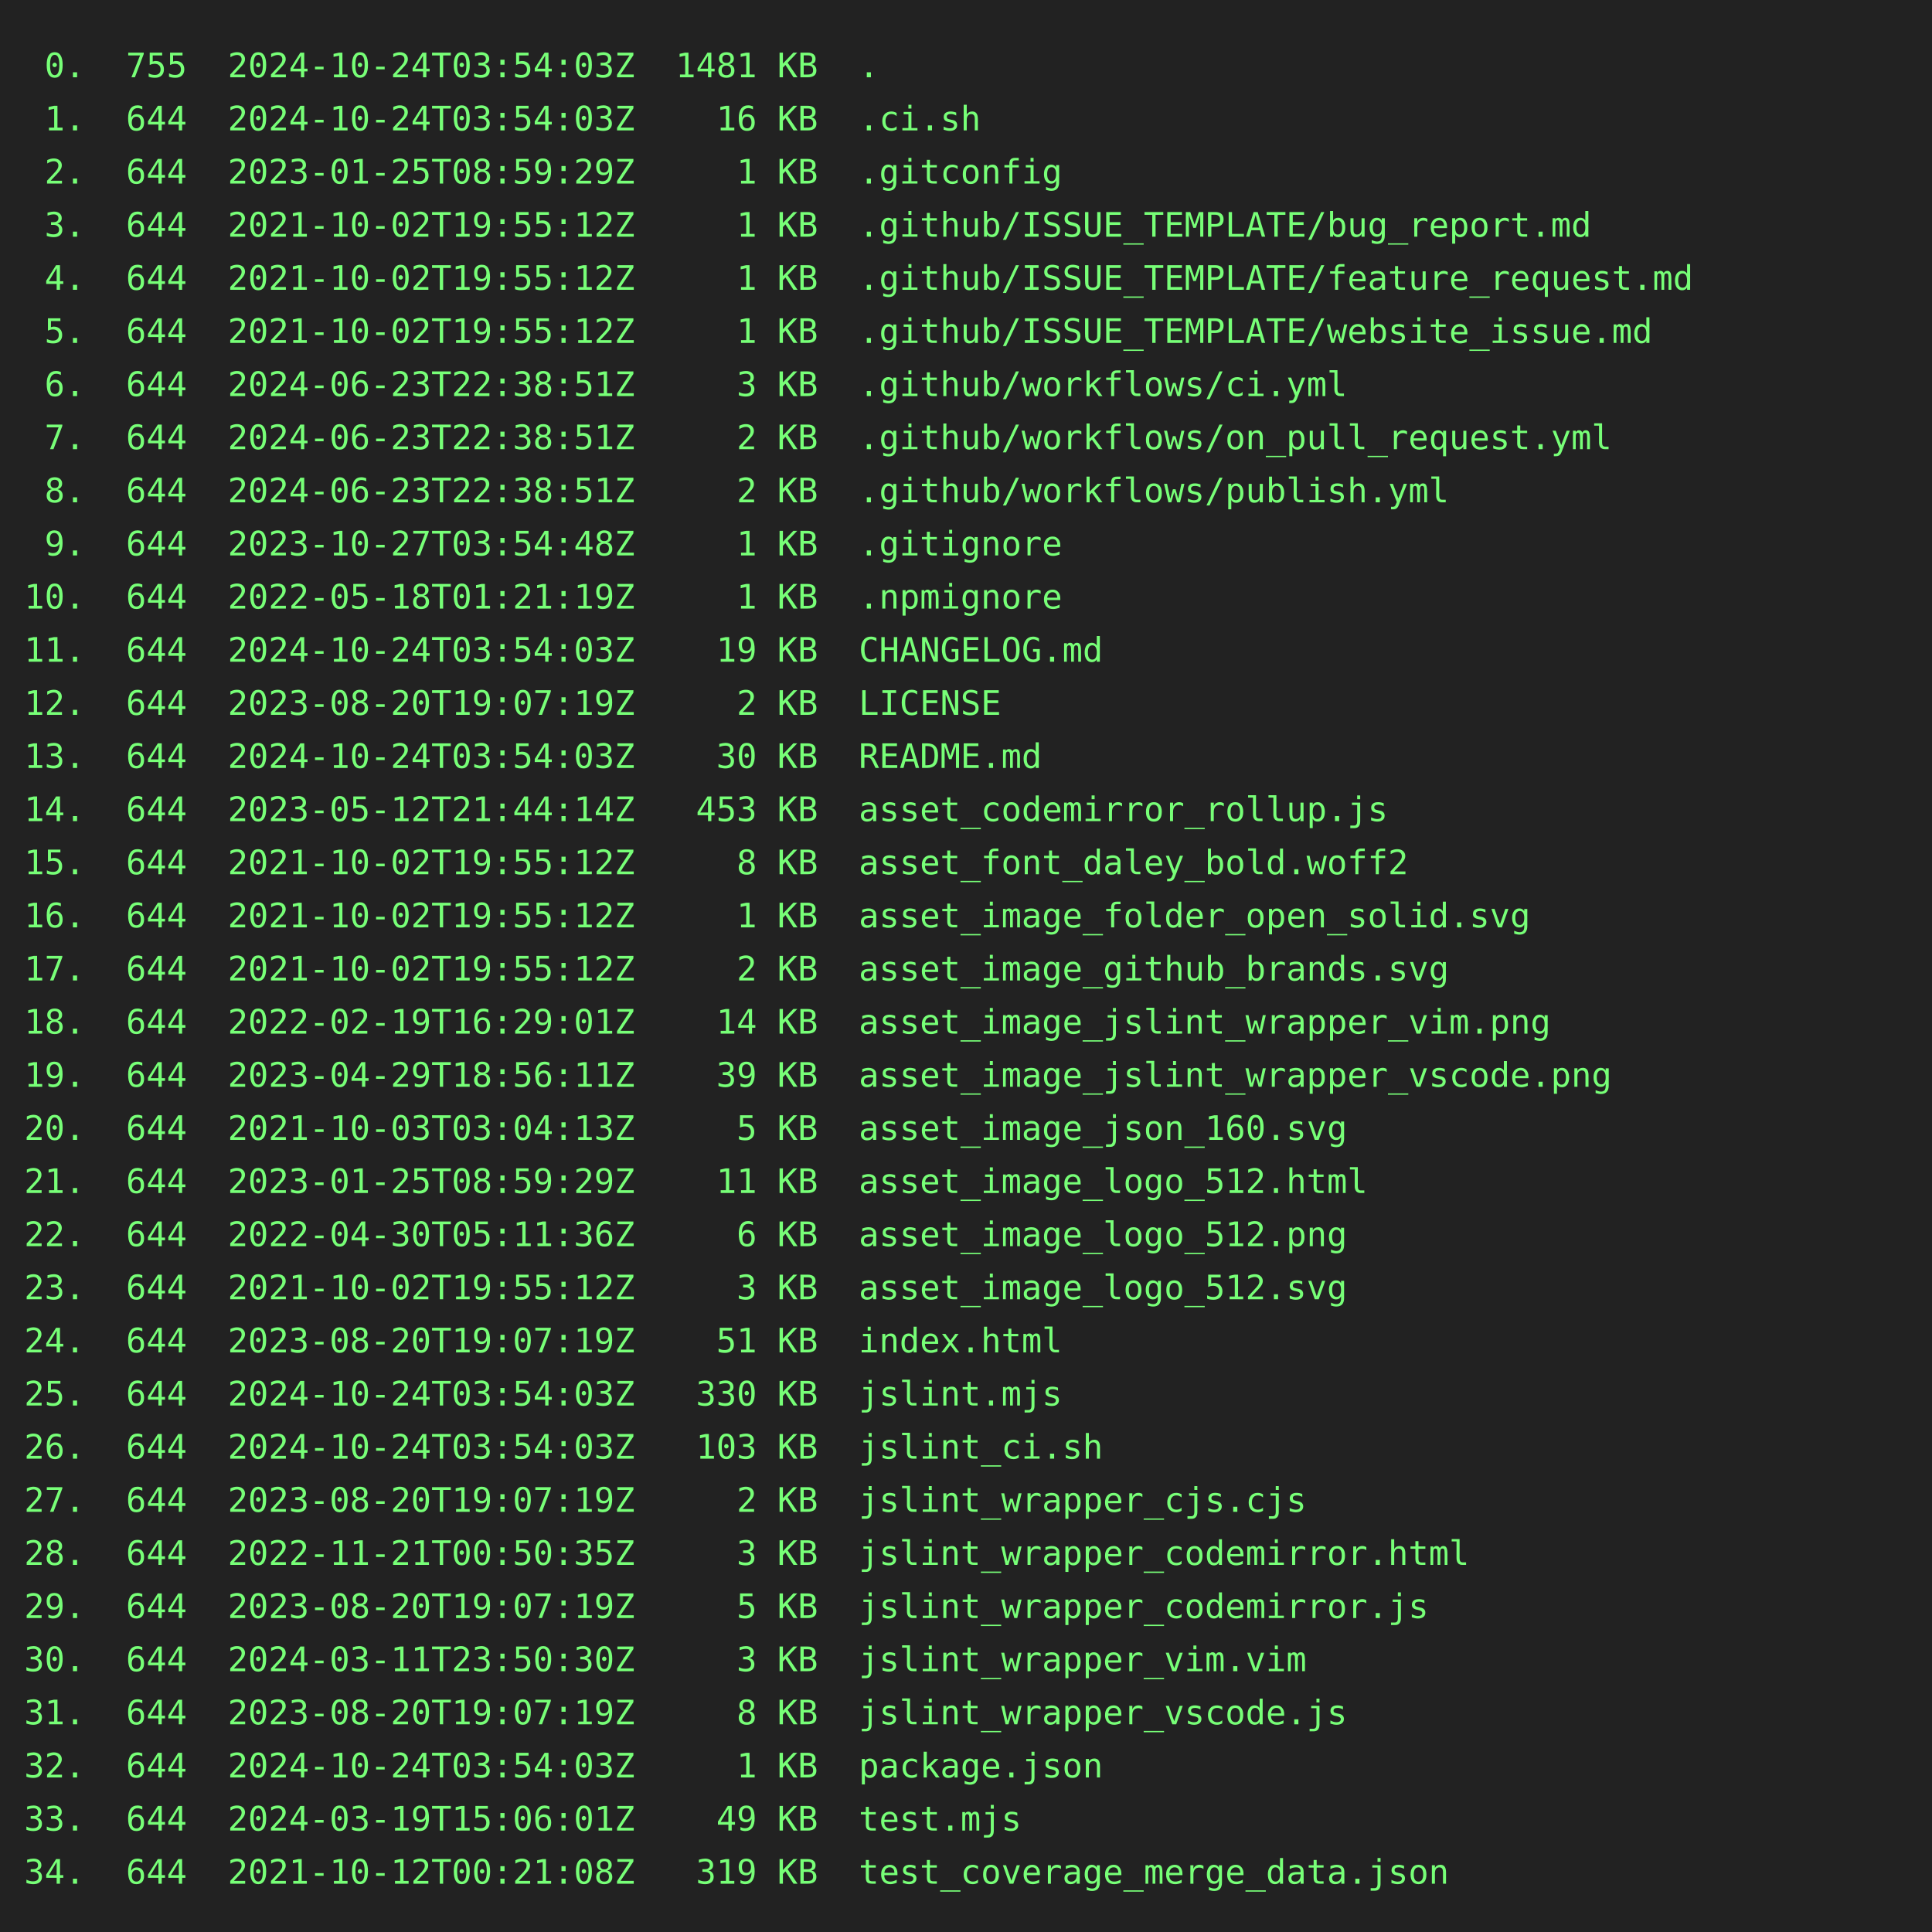
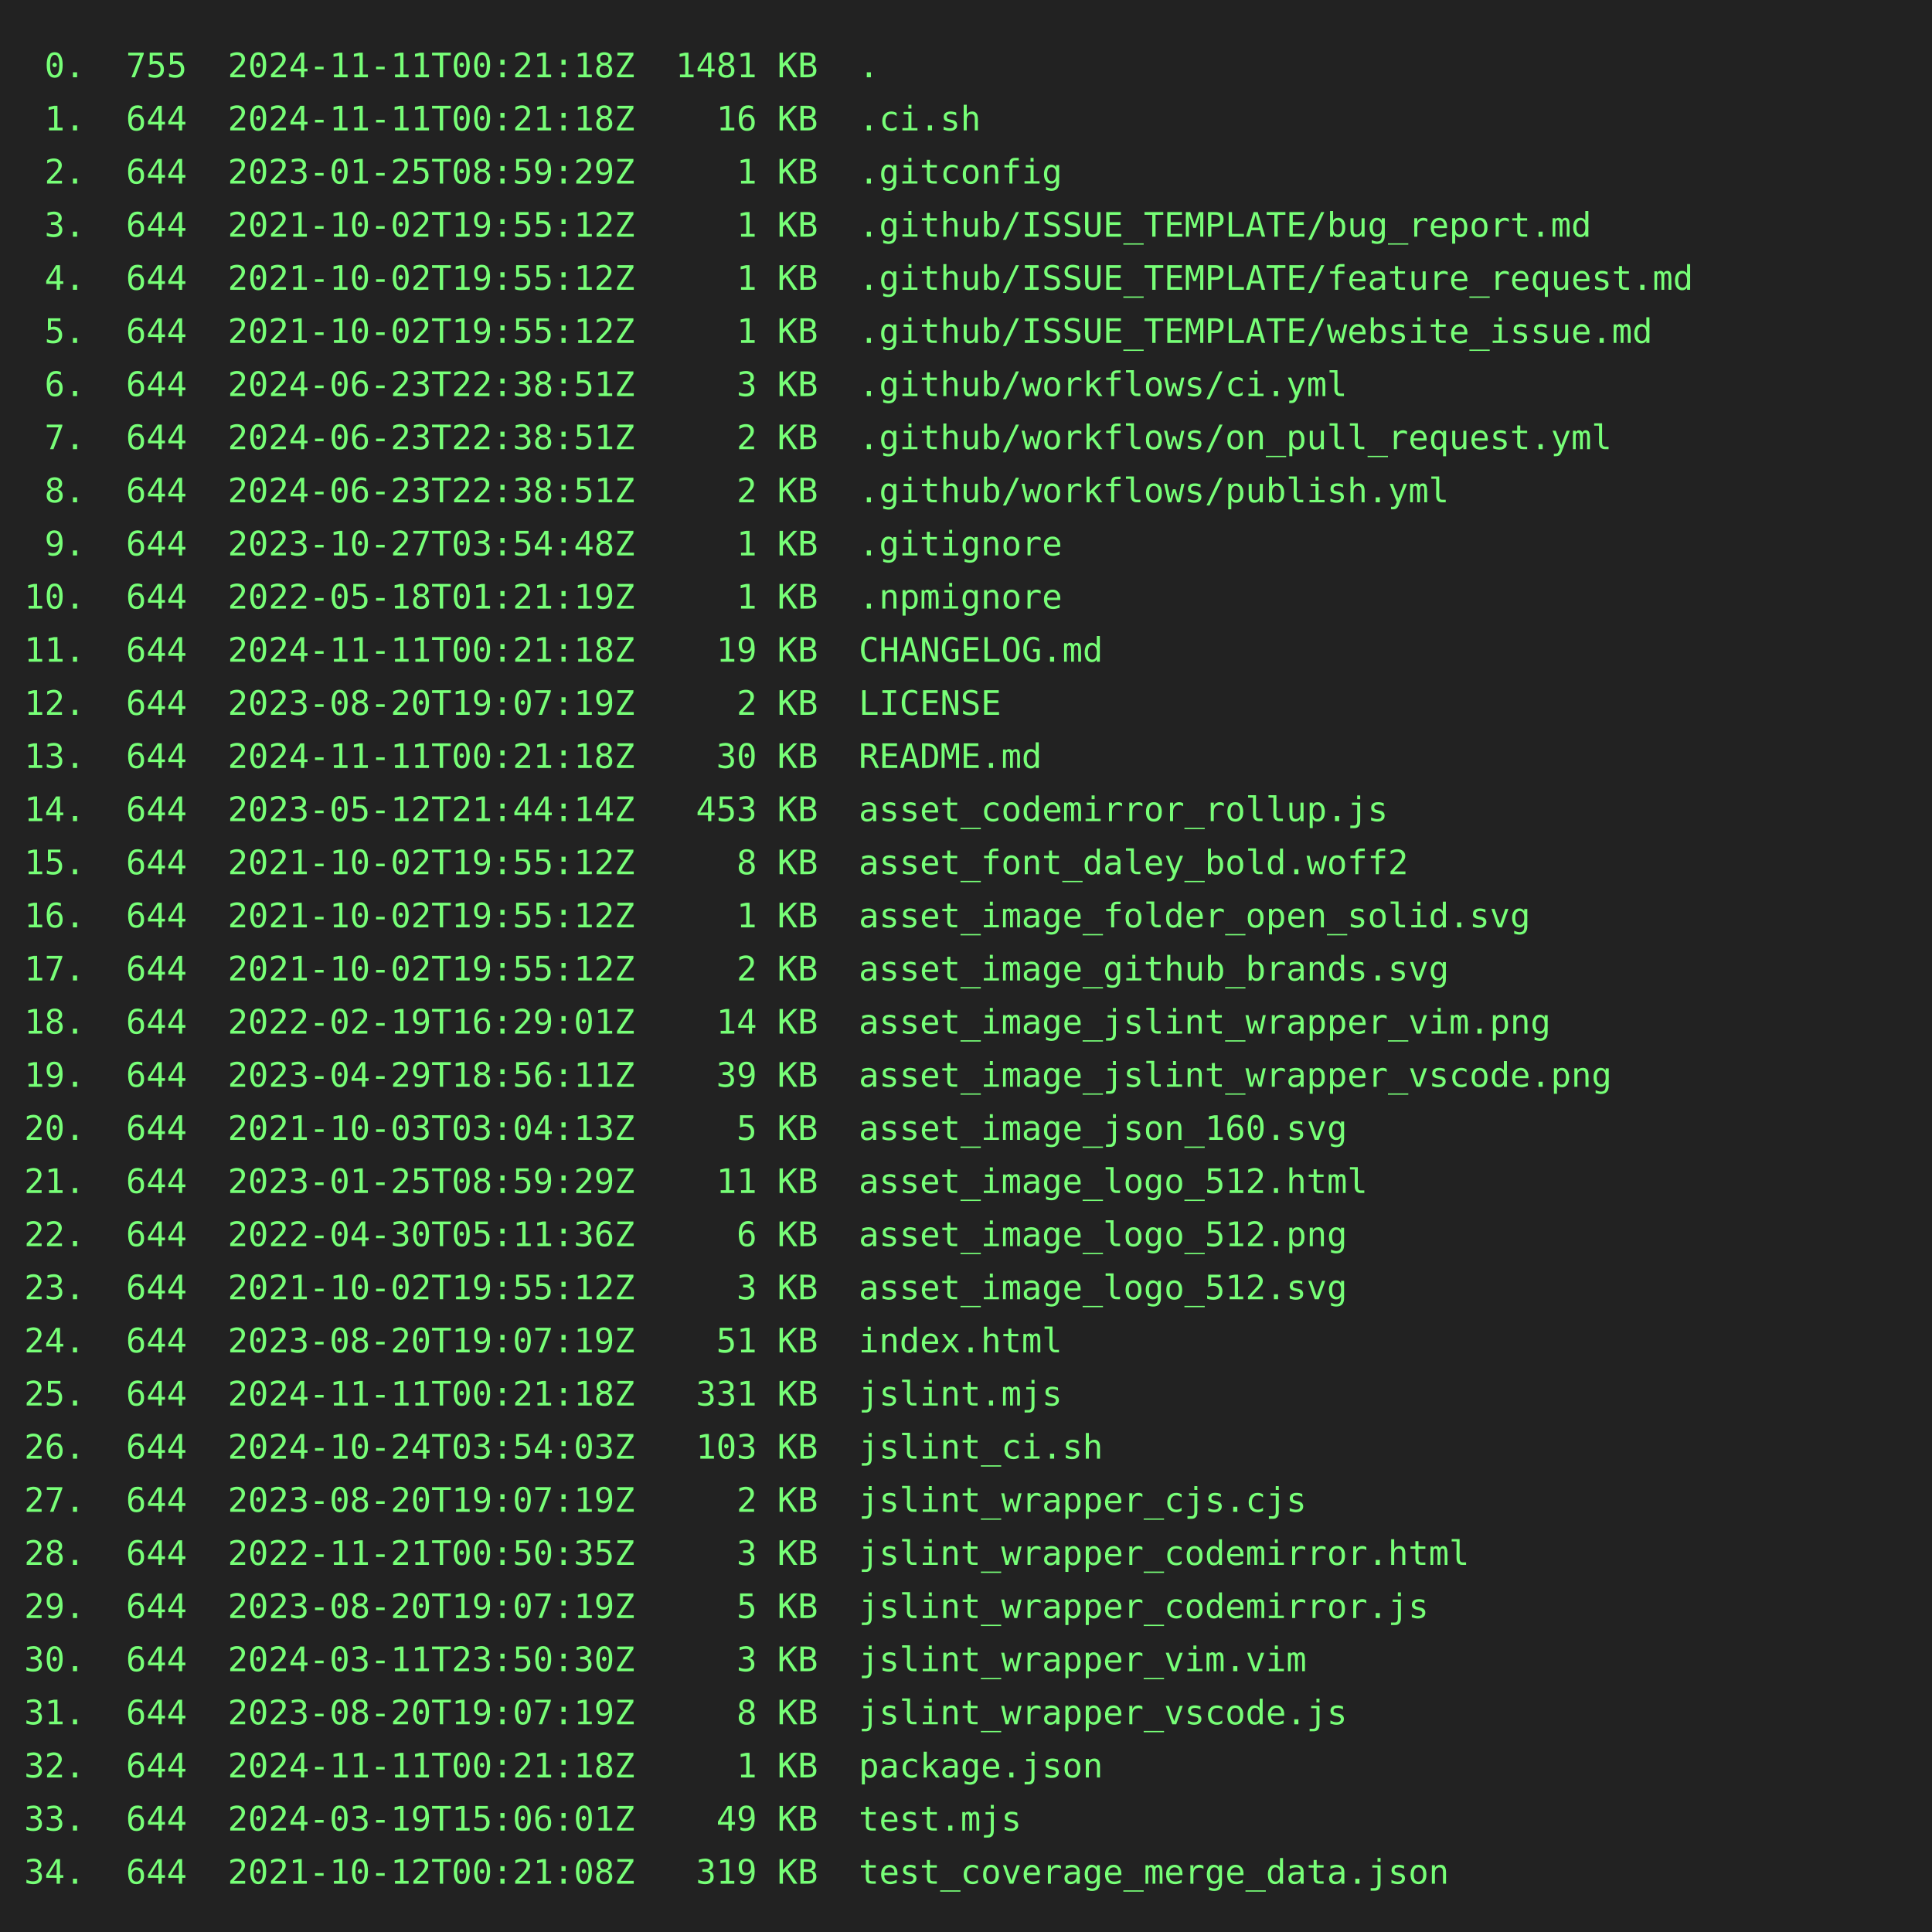
<svg xmlns="http://www.w3.org/2000/svg" height="800" width="800">
  <rect height="800" fill="#222" width="800" />
  <text fill="#7f7" font-family="consolas, menlo, monospace" font-size="14" xml:space="preserve">
-     <tspan lengthAdjust="spacingAndGlyphs" textLength="768" x="10" y="32"> 0.  755  2024-10-24T03:54:03Z  1481 KB  .                                                       </tspan>
-     <tspan lengthAdjust="spacingAndGlyphs" textLength="768" x="10" y="54"> 1.  644  2024-10-24T03:54:03Z    16 KB  .ci.sh                                                  </tspan>
+     <tspan lengthAdjust="spacingAndGlyphs" textLength="768" x="10" y="32"> 0.  755  2024-11-11T00:21:18Z  1481 KB  .                                                       </tspan>
+     <tspan lengthAdjust="spacingAndGlyphs" textLength="768" x="10" y="54"> 1.  644  2024-11-11T00:21:18Z    16 KB  .ci.sh                                                  </tspan>
    <tspan lengthAdjust="spacingAndGlyphs" textLength="768" x="10" y="76"> 2.  644  2023-01-25T08:59:29Z     1 KB  .gitconfig                                              </tspan>
    <tspan lengthAdjust="spacingAndGlyphs" textLength="768" x="10" y="98"> 3.  644  2021-10-02T19:55:12Z     1 KB  .github/ISSUE_TEMPLATE/bug_report.md                    </tspan>
    <tspan lengthAdjust="spacingAndGlyphs" textLength="768" x="10" y="120"> 4.  644  2021-10-02T19:55:12Z     1 KB  .github/ISSUE_TEMPLATE/feature_request.md               </tspan>
    <tspan lengthAdjust="spacingAndGlyphs" textLength="768" x="10" y="142"> 5.  644  2021-10-02T19:55:12Z     1 KB  .github/ISSUE_TEMPLATE/website_issue.md                 </tspan>
    <tspan lengthAdjust="spacingAndGlyphs" textLength="768" x="10" y="164"> 6.  644  2024-06-23T22:38:51Z     3 KB  .github/workflows/ci.yml                                </tspan>
    <tspan lengthAdjust="spacingAndGlyphs" textLength="768" x="10" y="186"> 7.  644  2024-06-23T22:38:51Z     2 KB  .github/workflows/on_pull_request.yml                   </tspan>
    <tspan lengthAdjust="spacingAndGlyphs" textLength="768" x="10" y="208"> 8.  644  2024-06-23T22:38:51Z     2 KB  .github/workflows/publish.yml                           </tspan>
    <tspan lengthAdjust="spacingAndGlyphs" textLength="768" x="10" y="230"> 9.  644  2023-10-27T03:54:48Z     1 KB  .gitignore                                              </tspan>
    <tspan lengthAdjust="spacingAndGlyphs" textLength="768" x="10" y="252">10.  644  2022-05-18T01:21:19Z     1 KB  .npmignore                                              </tspan>
-     <tspan lengthAdjust="spacingAndGlyphs" textLength="768" x="10" y="274">11.  644  2024-10-24T03:54:03Z    19 KB  CHANGELOG.md                                            </tspan>
+     <tspan lengthAdjust="spacingAndGlyphs" textLength="768" x="10" y="274">11.  644  2024-11-11T00:21:18Z    19 KB  CHANGELOG.md                                            </tspan>
    <tspan lengthAdjust="spacingAndGlyphs" textLength="768" x="10" y="296">12.  644  2023-08-20T19:07:19Z     2 KB  LICENSE                                                 </tspan>
-     <tspan lengthAdjust="spacingAndGlyphs" textLength="768" x="10" y="318">13.  644  2024-10-24T03:54:03Z    30 KB  README.md                                               </tspan>
+     <tspan lengthAdjust="spacingAndGlyphs" textLength="768" x="10" y="318">13.  644  2024-11-11T00:21:18Z    30 KB  README.md                                               </tspan>
    <tspan lengthAdjust="spacingAndGlyphs" textLength="768" x="10" y="340">14.  644  2023-05-12T21:44:14Z   453 KB  asset_codemirror_rollup.js                              </tspan>
    <tspan lengthAdjust="spacingAndGlyphs" textLength="768" x="10" y="362">15.  644  2021-10-02T19:55:12Z     8 KB  asset_font_daley_bold.woff2                             </tspan>
    <tspan lengthAdjust="spacingAndGlyphs" textLength="768" x="10" y="384">16.  644  2021-10-02T19:55:12Z     1 KB  asset_image_folder_open_solid.svg                       </tspan>
    <tspan lengthAdjust="spacingAndGlyphs" textLength="768" x="10" y="406">17.  644  2021-10-02T19:55:12Z     2 KB  asset_image_github_brands.svg                           </tspan>
    <tspan lengthAdjust="spacingAndGlyphs" textLength="768" x="10" y="428">18.  644  2022-02-19T16:29:01Z    14 KB  asset_image_jslint_wrapper_vim.png                      </tspan>
    <tspan lengthAdjust="spacingAndGlyphs" textLength="768" x="10" y="450">19.  644  2023-04-29T18:56:11Z    39 KB  asset_image_jslint_wrapper_vscode.png                   </tspan>
    <tspan lengthAdjust="spacingAndGlyphs" textLength="768" x="10" y="472">20.  644  2021-10-03T03:04:13Z     5 KB  asset_image_json_160.svg                                </tspan>
    <tspan lengthAdjust="spacingAndGlyphs" textLength="768" x="10" y="494">21.  644  2023-01-25T08:59:29Z    11 KB  asset_image_logo_512.html                               </tspan>
    <tspan lengthAdjust="spacingAndGlyphs" textLength="768" x="10" y="516">22.  644  2022-04-30T05:11:36Z     6 KB  asset_image_logo_512.png                                </tspan>
    <tspan lengthAdjust="spacingAndGlyphs" textLength="768" x="10" y="538">23.  644  2021-10-02T19:55:12Z     3 KB  asset_image_logo_512.svg                                </tspan>
    <tspan lengthAdjust="spacingAndGlyphs" textLength="768" x="10" y="560">24.  644  2023-08-20T19:07:19Z    51 KB  index.html                                              </tspan>
-     <tspan lengthAdjust="spacingAndGlyphs" textLength="768" x="10" y="582">25.  644  2024-10-24T03:54:03Z   330 KB  jslint.mjs                                              </tspan>
+     <tspan lengthAdjust="spacingAndGlyphs" textLength="768" x="10" y="582">25.  644  2024-11-11T00:21:18Z   331 KB  jslint.mjs                                              </tspan>
    <tspan lengthAdjust="spacingAndGlyphs" textLength="768" x="10" y="604">26.  644  2024-10-24T03:54:03Z   103 KB  jslint_ci.sh                                            </tspan>
    <tspan lengthAdjust="spacingAndGlyphs" textLength="768" x="10" y="626">27.  644  2023-08-20T19:07:19Z     2 KB  jslint_wrapper_cjs.cjs                                  </tspan>
    <tspan lengthAdjust="spacingAndGlyphs" textLength="768" x="10" y="648">28.  644  2022-11-21T00:50:35Z     3 KB  jslint_wrapper_codemirror.html                          </tspan>
    <tspan lengthAdjust="spacingAndGlyphs" textLength="768" x="10" y="670">29.  644  2023-08-20T19:07:19Z     5 KB  jslint_wrapper_codemirror.js                            </tspan>
    <tspan lengthAdjust="spacingAndGlyphs" textLength="768" x="10" y="692">30.  644  2024-03-11T23:50:30Z     3 KB  jslint_wrapper_vim.vim                                  </tspan>
    <tspan lengthAdjust="spacingAndGlyphs" textLength="768" x="10" y="714">31.  644  2023-08-20T19:07:19Z     8 KB  jslint_wrapper_vscode.js                                </tspan>
-     <tspan lengthAdjust="spacingAndGlyphs" textLength="768" x="10" y="736">32.  644  2024-10-24T03:54:03Z     1 KB  package.json                                            </tspan>
+     <tspan lengthAdjust="spacingAndGlyphs" textLength="768" x="10" y="736">32.  644  2024-11-11T00:21:18Z     1 KB  package.json                                            </tspan>
    <tspan lengthAdjust="spacingAndGlyphs" textLength="768" x="10" y="758">33.  644  2024-03-19T15:06:01Z    49 KB  test.mjs                                                </tspan>
    <tspan lengthAdjust="spacingAndGlyphs" textLength="768" x="10" y="780">34.  644  2021-10-12T00:21:08Z   319 KB  test_coverage_merge_data.json                           </tspan>
  </text>
</svg>
